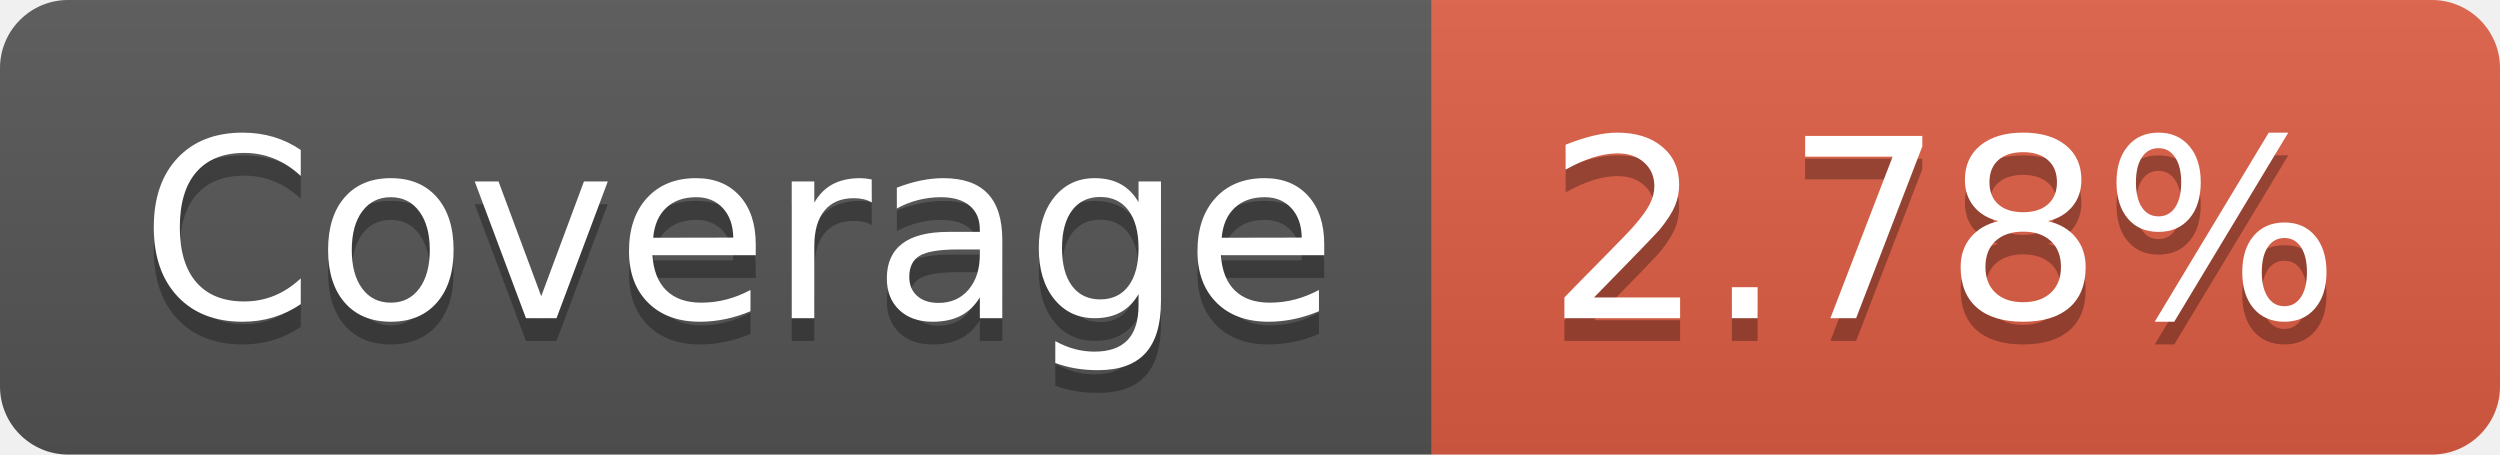
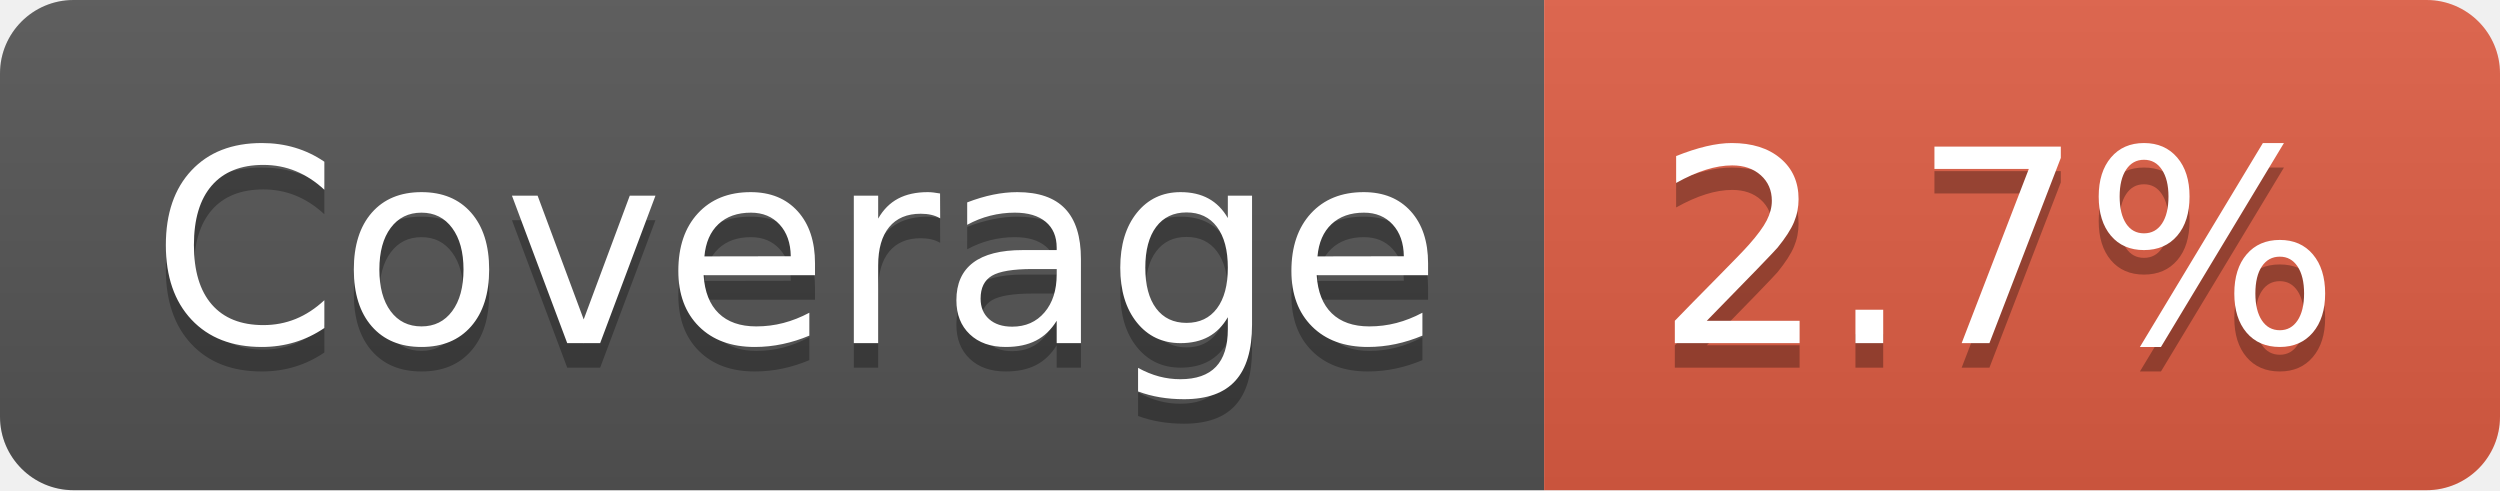
- <svg xmlns="http://www.w3.org/2000/svg" width="110" height="20" role="img" aria-label="Coverage: 2.78%">
+ <svg xmlns="http://www.w3.org/2000/svg" width="102" height="20" role="img" aria-label="Coverage: 2.7%">
  <linearGradient id="s" x2="0" y2="100%">
    <stop offset="0" stop-color="#bbb" stop-opacity=".1" />
    <stop offset="1" stop-opacity=".1" />
  </linearGradient>
  <clipPath id="r">
-     <rect width="110" height="20" rx="3" fill="#fff" />
+     <rect width="102" height="20" rx="3" fill="#fff" />
  </clipPath>
  <g clip-path="url(#r)">
    <rect width="63" height="20" fill="#555" />
-     <rect x="63" width="47" height="20" fill="#e05d44" />
-     <rect width="110" height="20" fill="url(#s)" />
+     <rect x="63" width="39" height="20" fill="#e05d44" />
+     <rect width="102" height="20" fill="url(#s)" />
  </g>
  <g fill="#fff" text-anchor="middle" font-family="Verdana,Geneva,DejaVu Sans,sans-serif" text-rendering="geometricPrecision" font-size="110">
    <text aria-hidden="true" x="325" y="150" fill="#010101" fill-opacity=".3" transform="scale(.1)" textLength="530">Coverage</text>
    <text x="325" y="140" transform="scale(.1)" fill="#fff" textLength="530">Coverage</text>
-     <text aria-hidden="true" x="855" y="150" fill="#010101" fill-opacity=".3" transform="scale(.1)" textLength="370">2.78%</text>
-     <text x="855" y="140" transform="scale(.1)" fill="#fff" textLength="370">2.78%</text>
+     <text aria-hidden="true" x="815" y="150" fill="#010101" fill-opacity=".3" transform="scale(.1)" textLength="290">2.7%</text>
+     <text x="815" y="140" transform="scale(.1)" fill="#fff" textLength="290">2.7%</text>
  </g>
</svg>
